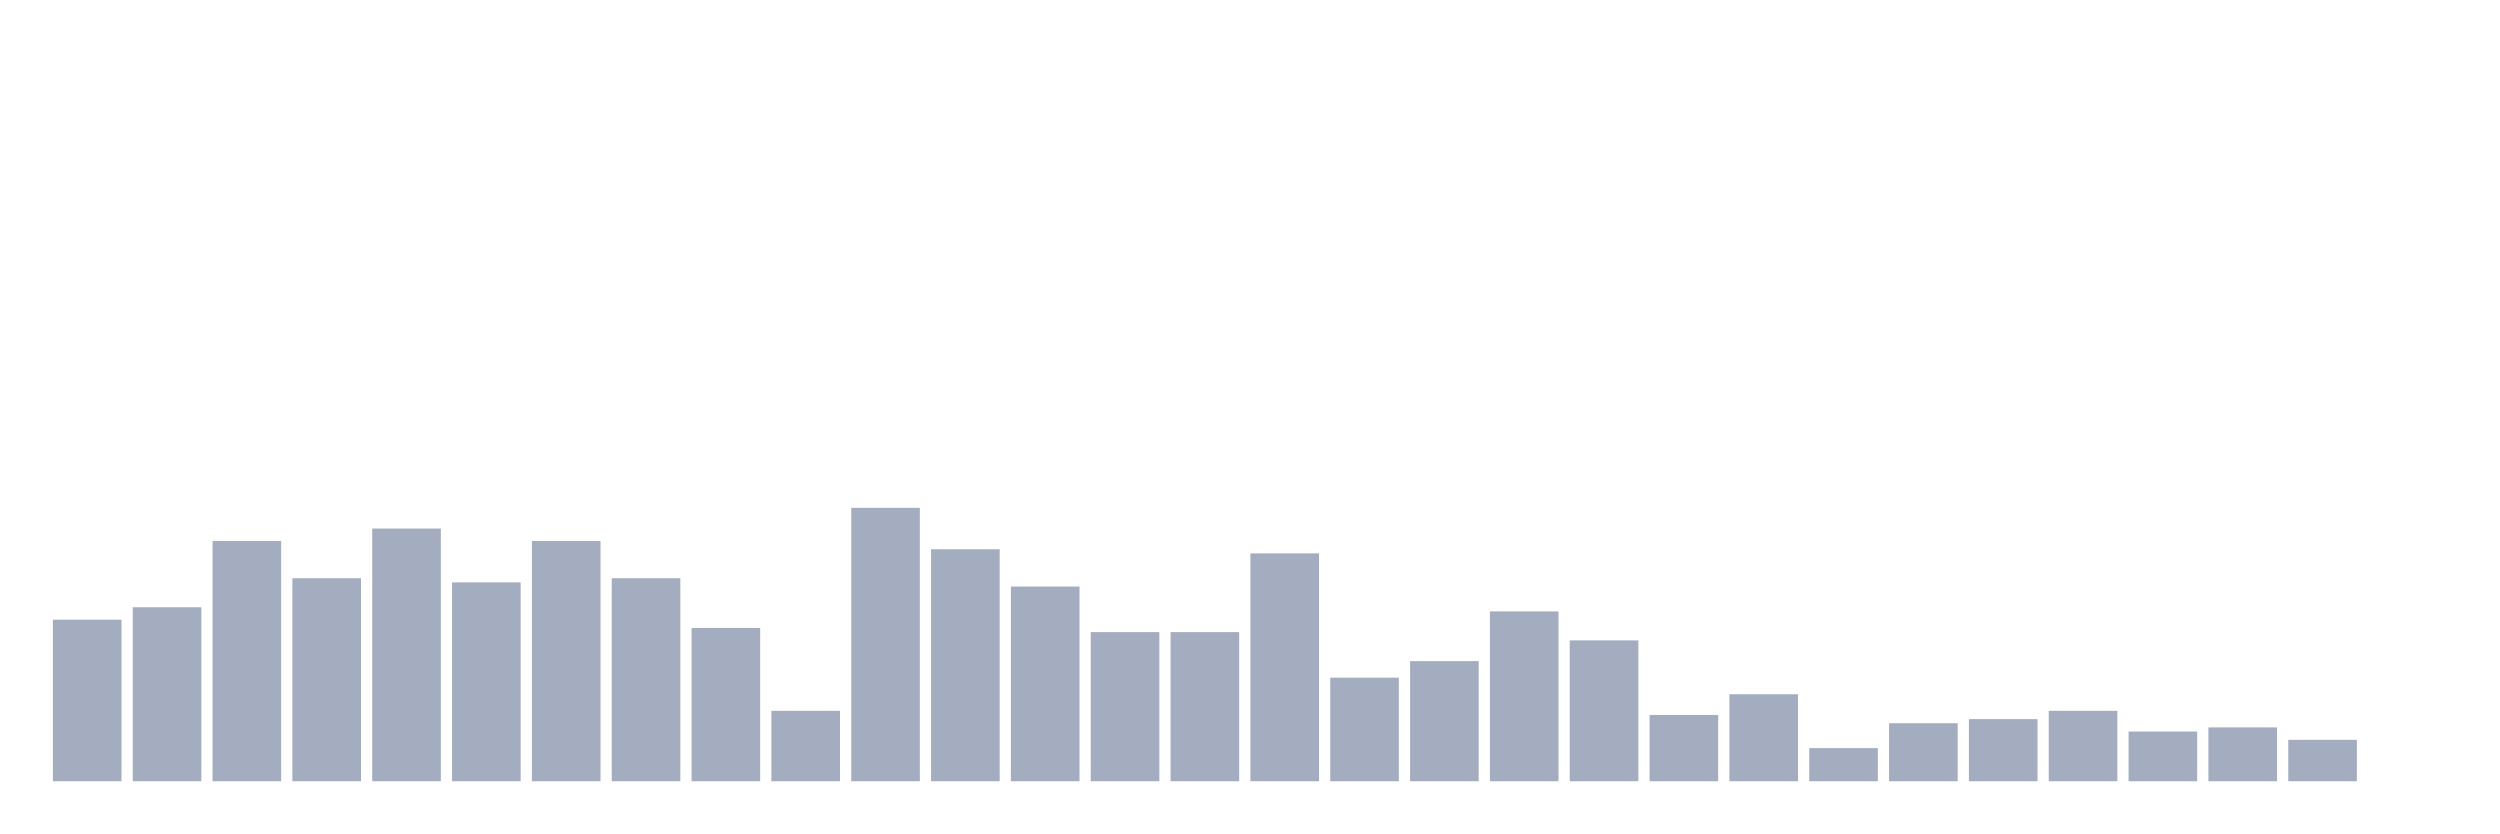
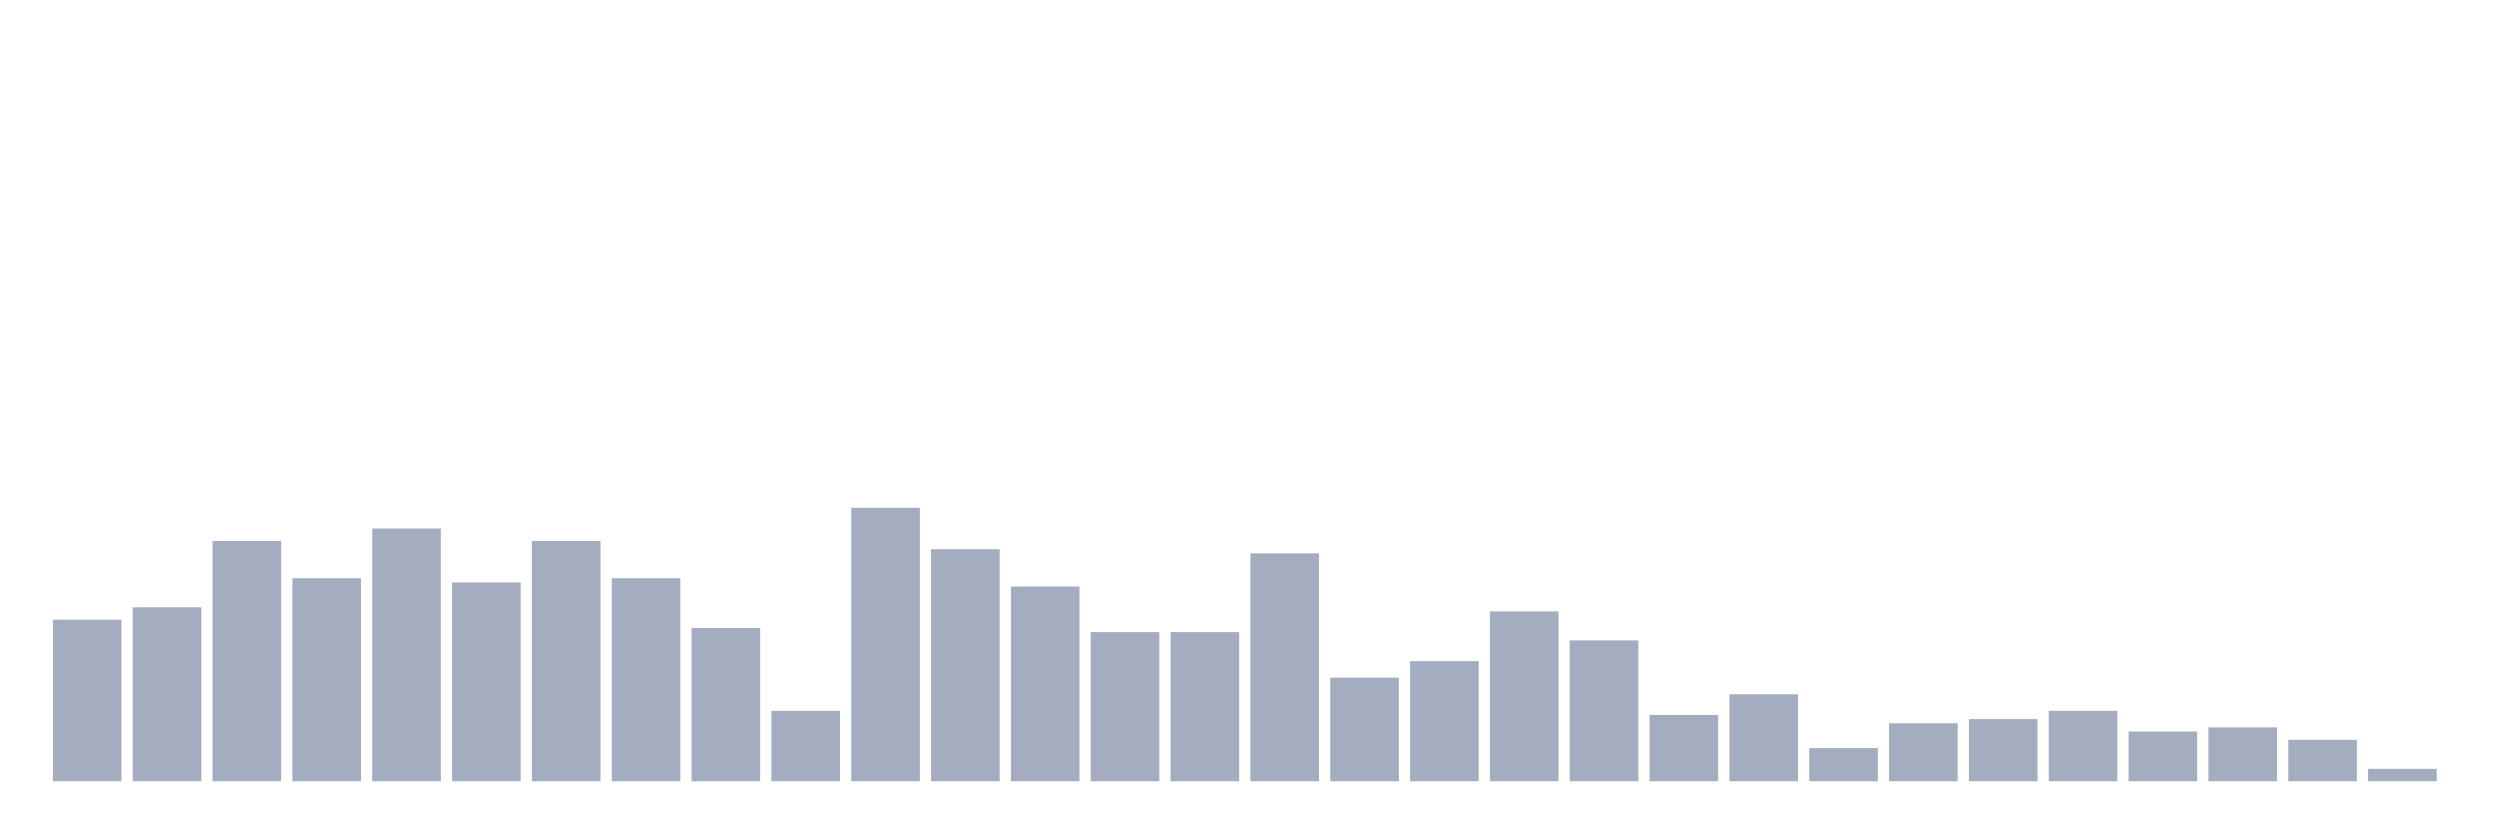
<svg xmlns="http://www.w3.org/2000/svg" viewBox="0 0 480 160">
  <g transform="translate(10,10)">
    <rect class="bar" x="0.153" width="13.175" y="108.977" height="31.023" fill="rgb(164,173,192)" />
    <rect class="bar" x="15.482" width="13.175" y="106.591" height="33.409" fill="rgb(164,173,192)" />
    <rect class="bar" x="30.81" width="13.175" y="93.864" height="46.136" fill="rgb(164,173,192)" />
    <rect class="bar" x="46.138" width="13.175" y="101.023" height="38.977" fill="rgb(164,173,192)" />
    <rect class="bar" x="61.466" width="13.175" y="91.477" height="48.523" fill="rgb(164,173,192)" />
    <rect class="bar" x="76.794" width="13.175" y="101.818" height="38.182" fill="rgb(164,173,192)" />
    <rect class="bar" x="92.123" width="13.175" y="93.864" height="46.136" fill="rgb(164,173,192)" />
    <rect class="bar" x="107.451" width="13.175" y="101.023" height="38.977" fill="rgb(164,173,192)" />
    <rect class="bar" x="122.779" width="13.175" y="110.568" height="29.432" fill="rgb(164,173,192)" />
    <rect class="bar" x="138.107" width="13.175" y="126.477" height="13.523" fill="rgb(164,173,192)" />
    <rect class="bar" x="153.436" width="13.175" y="87.5" height="52.5" fill="rgb(164,173,192)" />
    <rect class="bar" x="168.764" width="13.175" y="95.455" height="44.545" fill="rgb(164,173,192)" />
    <rect class="bar" x="184.092" width="13.175" y="102.614" height="37.386" fill="rgb(164,173,192)" />
    <rect class="bar" x="199.42" width="13.175" y="111.364" height="28.636" fill="rgb(164,173,192)" />
    <rect class="bar" x="214.748" width="13.175" y="111.364" height="28.636" fill="rgb(164,173,192)" />
    <rect class="bar" x="230.077" width="13.175" y="96.25" height="43.75" fill="rgb(164,173,192)" />
    <rect class="bar" x="245.405" width="13.175" y="120.114" height="19.886" fill="rgb(164,173,192)" />
    <rect class="bar" x="260.733" width="13.175" y="116.932" height="23.068" fill="rgb(164,173,192)" />
    <rect class="bar" x="276.061" width="13.175" y="107.386" height="32.614" fill="rgb(164,173,192)" />
    <rect class="bar" x="291.39" width="13.175" y="112.955" height="27.045" fill="rgb(164,173,192)" />
    <rect class="bar" x="306.718" width="13.175" y="127.273" height="12.727" fill="rgb(164,173,192)" />
    <rect class="bar" x="322.046" width="13.175" y="123.295" height="16.705" fill="rgb(164,173,192)" />
    <rect class="bar" x="337.374" width="13.175" y="133.636" height="6.364" fill="rgb(164,173,192)" />
    <rect class="bar" x="352.702" width="13.175" y="128.864" height="11.136" fill="rgb(164,173,192)" />
    <rect class="bar" x="368.031" width="13.175" y="128.068" height="11.932" fill="rgb(164,173,192)" />
    <rect class="bar" x="383.359" width="13.175" y="126.477" height="13.523" fill="rgb(164,173,192)" />
    <rect class="bar" x="398.687" width="13.175" y="130.455" height="9.545" fill="rgb(164,173,192)" />
    <rect class="bar" x="414.015" width="13.175" y="129.659" height="10.341" fill="rgb(164,173,192)" />
    <rect class="bar" x="429.344" width="13.175" y="132.045" height="7.955" fill="rgb(164,173,192)" />
-     <rect class="bar" x="444.672" width="13.175" y="140" height="0" fill="rgb(164,173,192)" />
+     <rect class="bar" x="444.672" width="13.175" y="137.614" height="2.386" fill="rgb(164,173,192)" />
  </g>
</svg>
